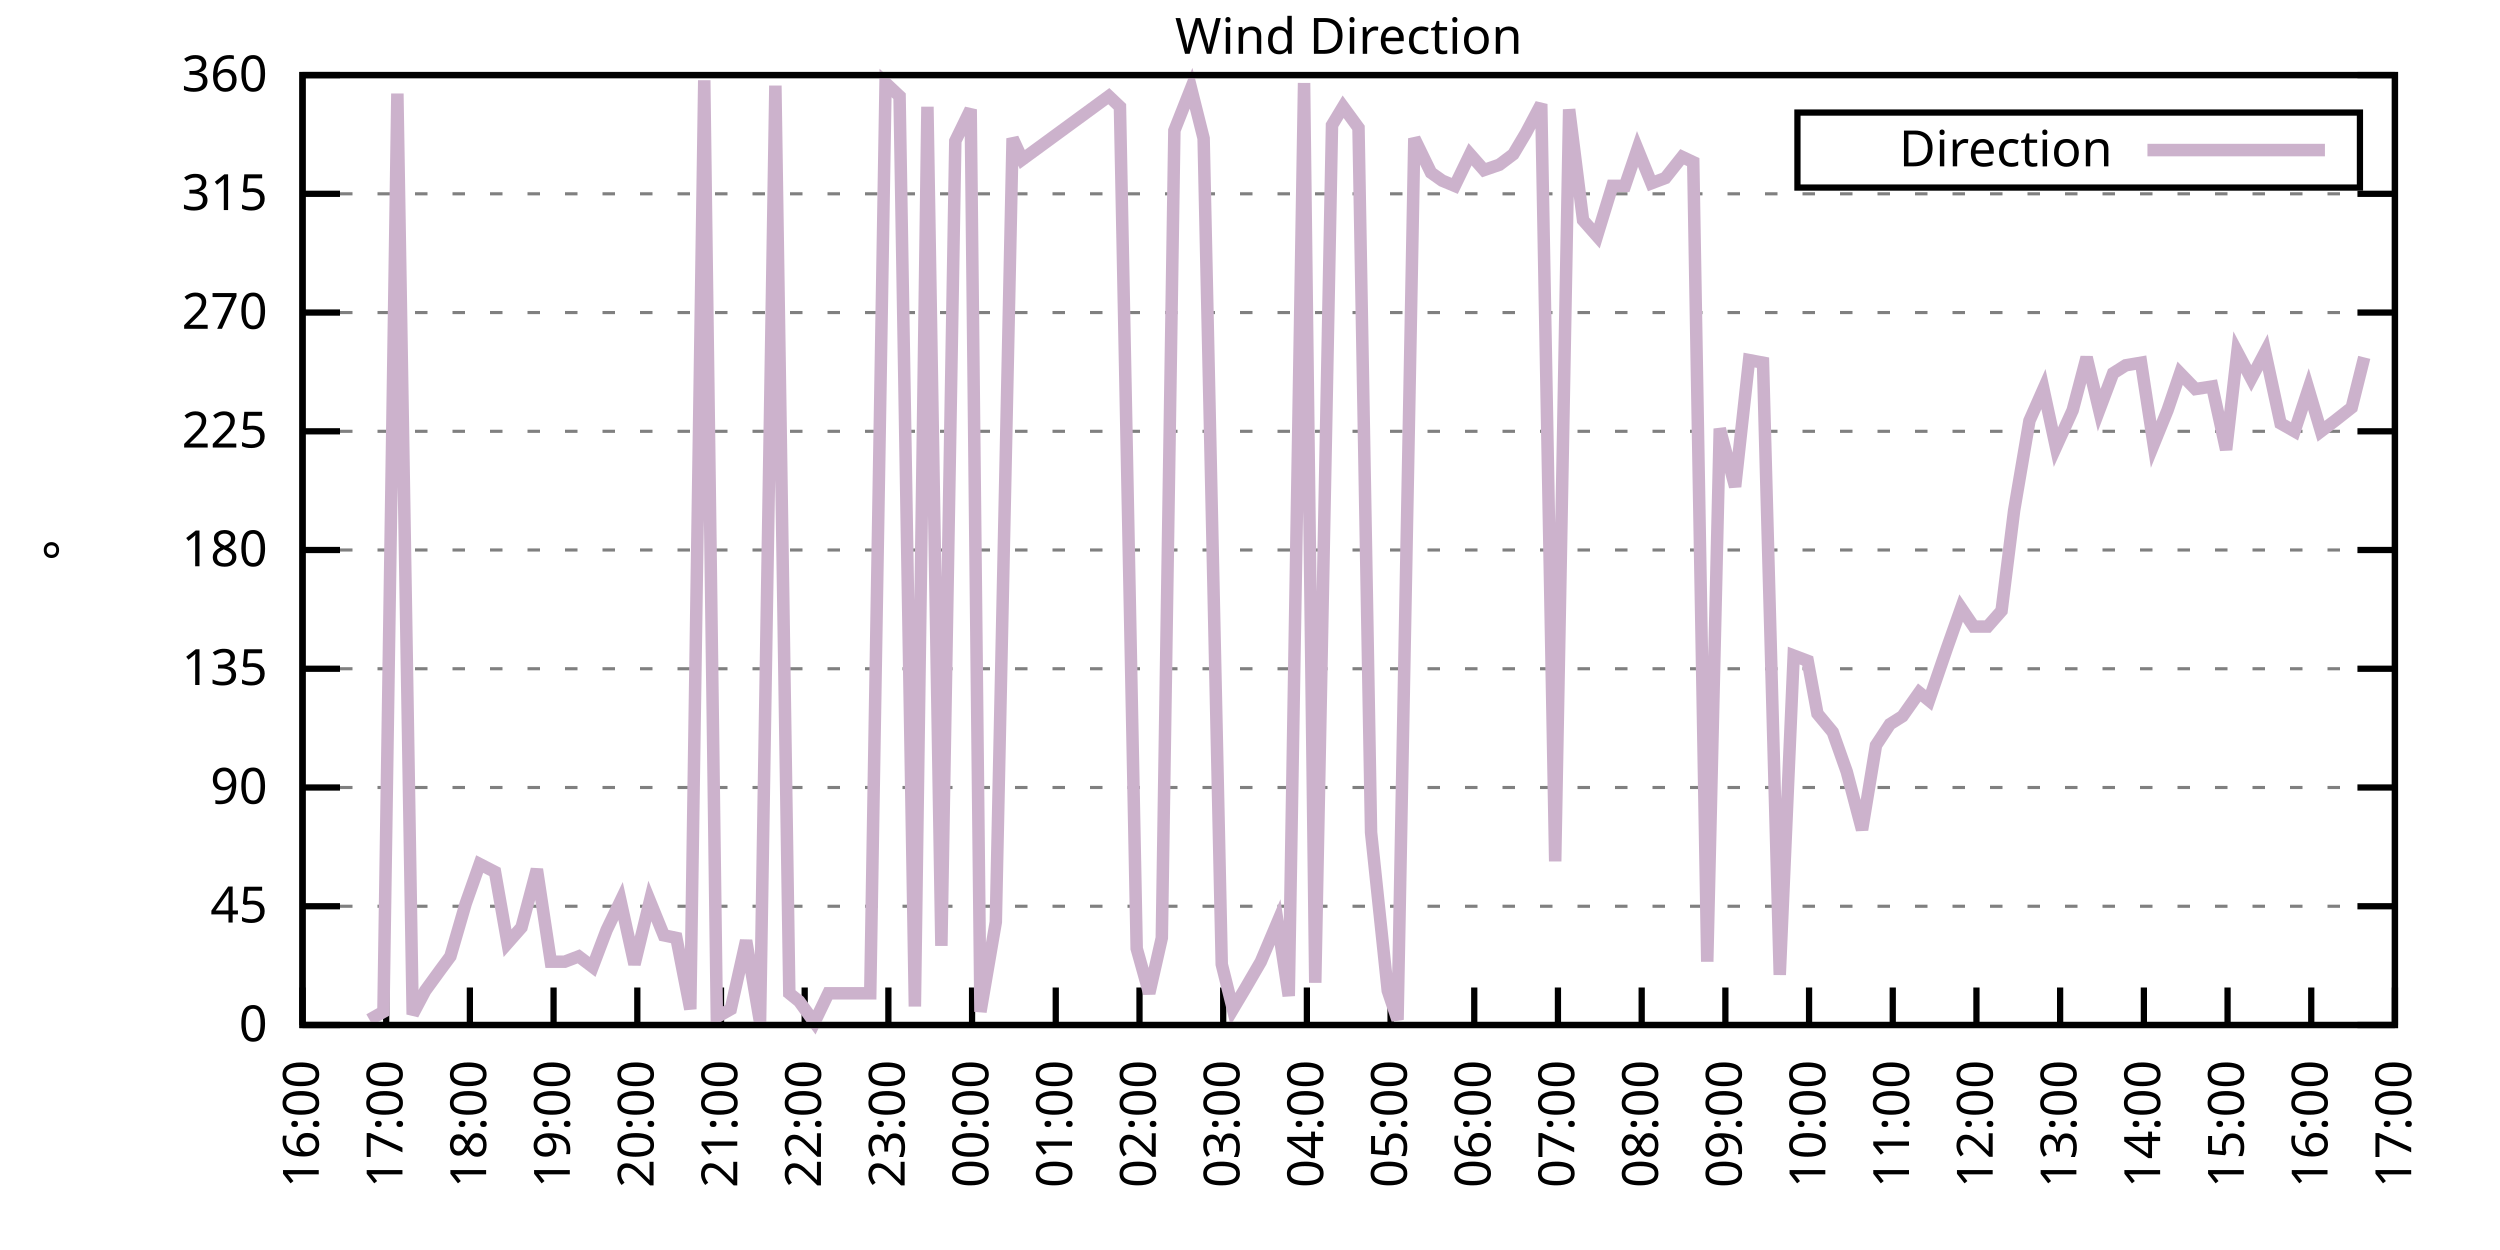
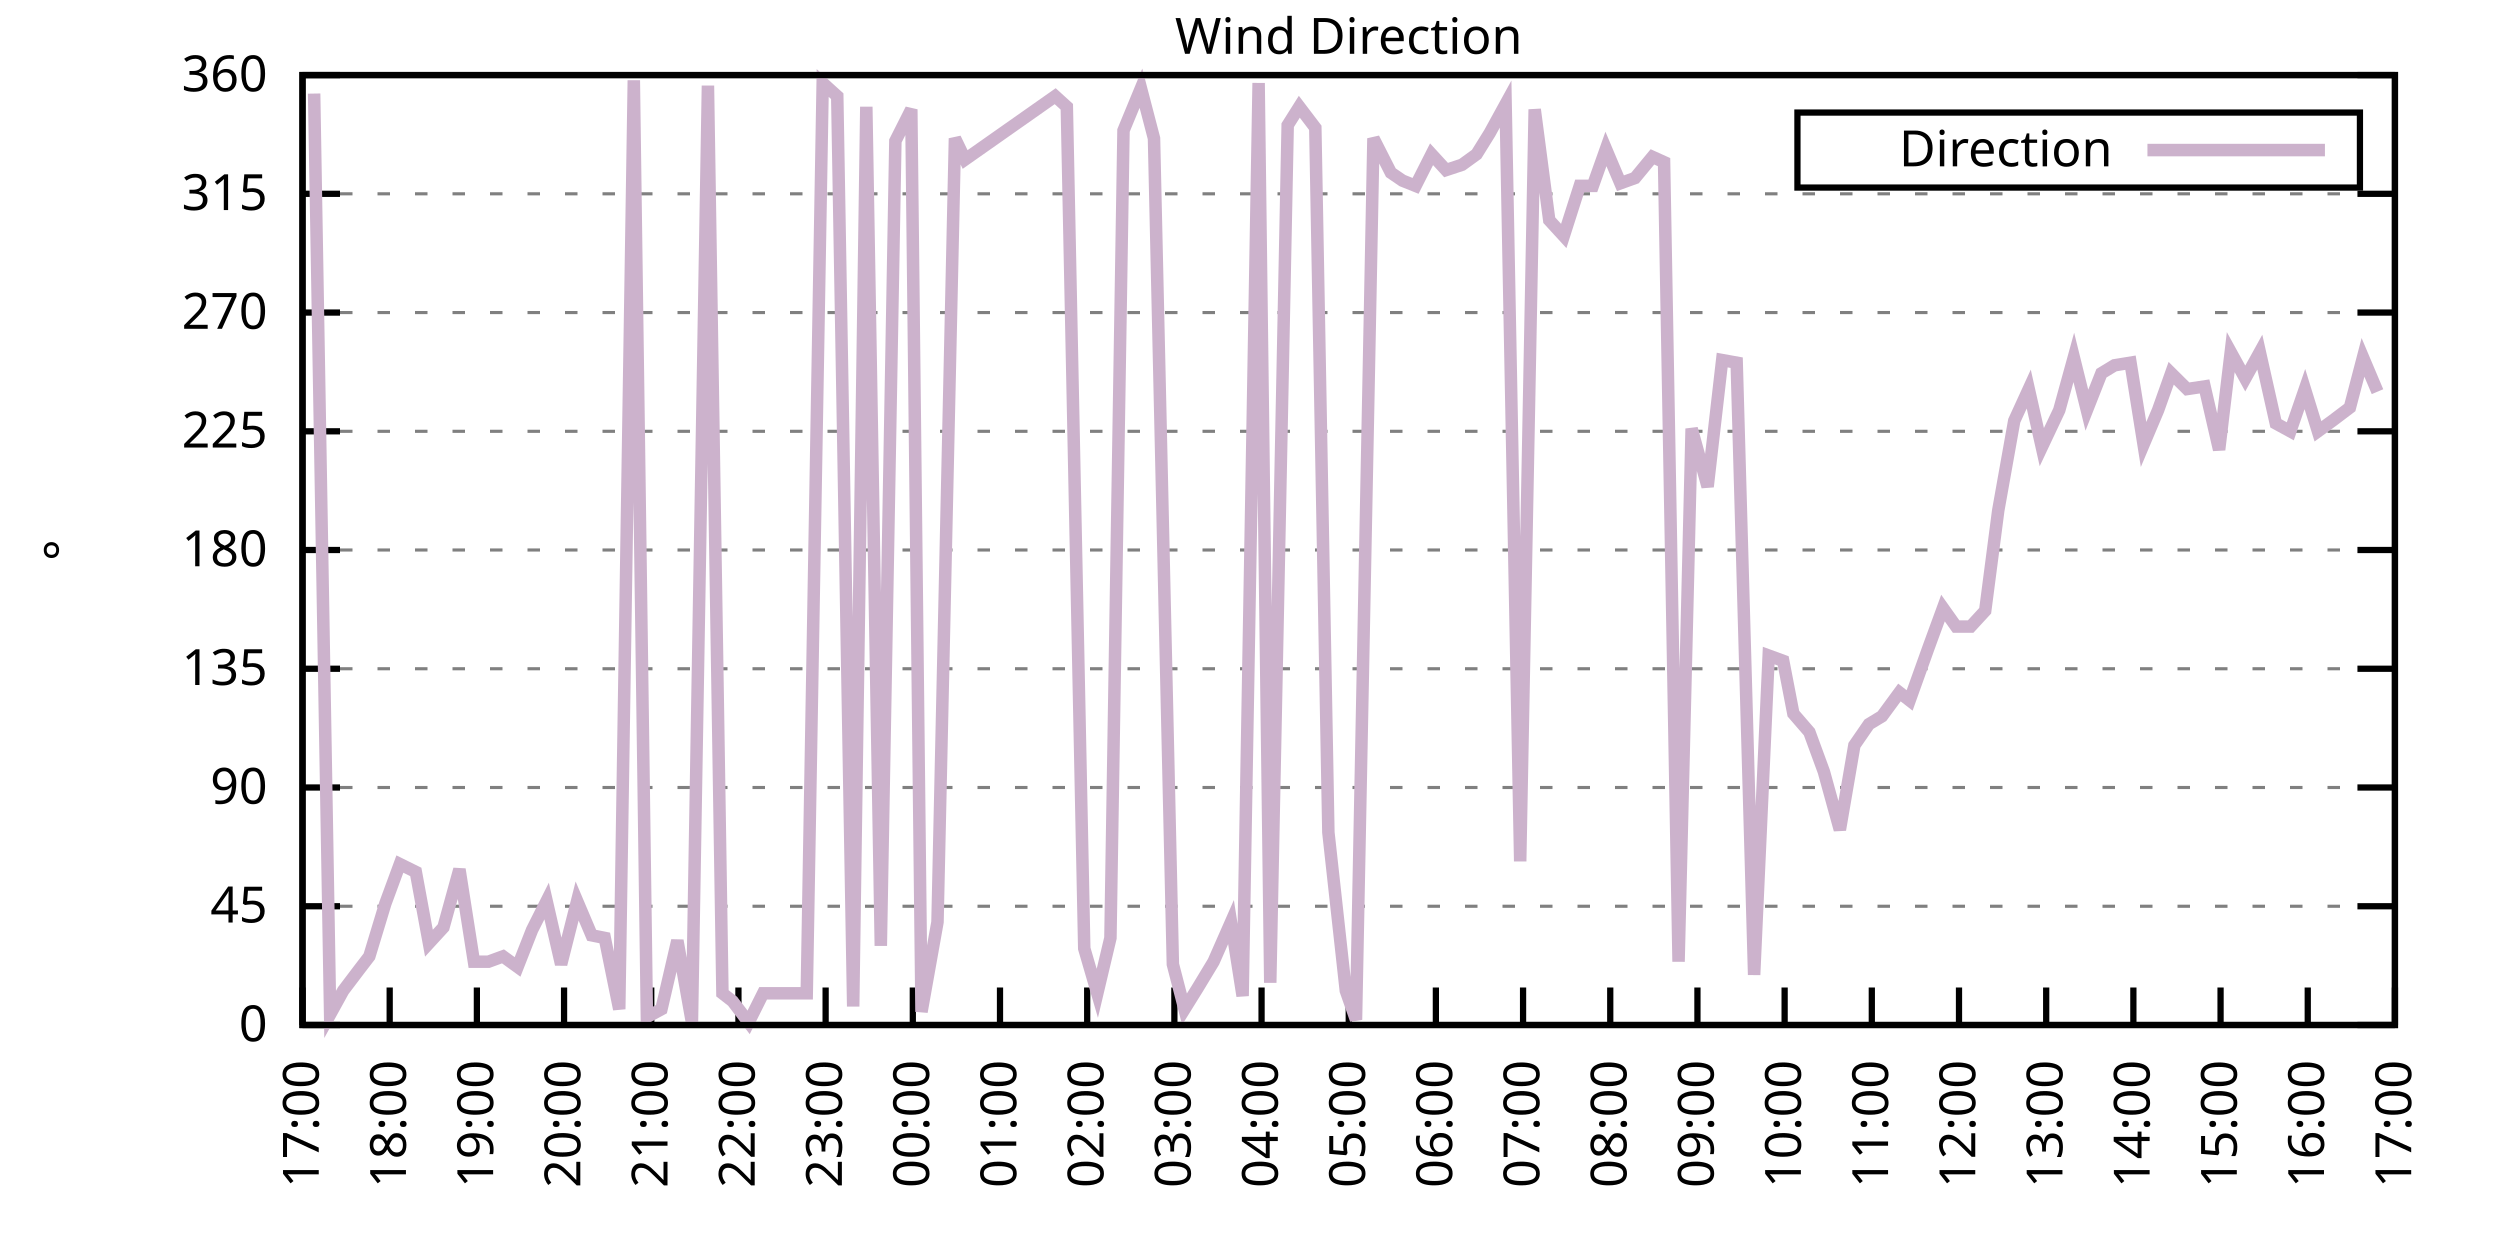
<svg xmlns="http://www.w3.org/2000/svg" xmlns:xlink="http://www.w3.org/1999/xlink" width="400" height="200" viewBox="0 0 400 200">
  <g id="gnuplot_canvas">
    <rect x="0" y="0" width="400" height="200" fill="none" />
    <defs>
      <circle id="gpDot" r="0.5" stroke-width="0.5" stroke="currentColor" />
      <path id="gpPt0" stroke-width="0.333" stroke="currentColor" d="M-1,0 h2 M0,-1 v2" />
      <path id="gpPt1" stroke-width="0.333" stroke="currentColor" d="M-1,-1 L1,1 M1,-1 L-1,1" />
      <path id="gpPt2" stroke-width="0.333" stroke="currentColor" d="M-1,0 L1,0 M0,-1 L0,1 M-1,-1 L1,1 M-1,1 L1,-1" />
      <rect id="gpPt3" stroke-width="0.333" stroke="currentColor" x="-1" y="-1" width="2" height="2" />
      <rect id="gpPt4" stroke-width="0.333" stroke="currentColor" fill="currentColor" x="-1" y="-1" width="2" height="2" />
      <circle id="gpPt5" stroke-width="0.333" stroke="currentColor" cx="0" cy="0" r="1" />
      <use xlink:href="#gpPt5" id="gpPt6" fill="currentColor" stroke="none" />
      <path id="gpPt7" stroke-width="0.333" stroke="currentColor" d="M0,-1.33 L-1.33,0.67 L1.33,0.67 z" />
      <use xlink:href="#gpPt7" id="gpPt8" fill="currentColor" stroke="none" />
      <use xlink:href="#gpPt7" id="gpPt9" stroke="currentColor" transform="rotate(180)" />
      <use xlink:href="#gpPt9" id="gpPt10" fill="currentColor" stroke="none" />
      <use xlink:href="#gpPt3" id="gpPt11" stroke="currentColor" transform="rotate(45)" />
      <use xlink:href="#gpPt11" id="gpPt12" fill="currentColor" stroke="none" />
      <path id="gpPt13" stroke-width="0.333" stroke="currentColor" d="M0,1.330 L1.265,0.411 L0.782,-1.067 L-0.782,-1.076 L-1.265,0.411 z" />
      <use xlink:href="#gpPt13" id="gpPt14" fill="currentColor" stroke="none" />
      <filter id="textbox" filterUnits="objectBoundingBox" x="0" y="0" height="1" width="1">
        <feFlood flood-color="white" flood-opacity="1" result="bgnd" />
        <feComposite in="SourceGraphic" in2="bgnd" operator="atop" />
      </filter>
      <filter id="greybox" filterUnits="objectBoundingBox" x="0" y="0" height="1" width="1">
        <feFlood flood-color="lightgrey" flood-opacity="1" result="grey" />
        <feComposite in="SourceGraphic" in2="grey" operator="atop" />
      </filter>
    </defs>
    <g fill="none" color="white" stroke="currentColor" stroke-width="1.00" stroke-linecap="butt" stroke-linejoin="miter">
</g>
    <g fill="none" color="black" stroke="currentColor" stroke-width="1.00" stroke-linecap="butt" stroke-linejoin="miter">
      <g stroke="none" shape-rendering="crispEdges">
        <polygon fill="rgb(255, 255, 255)" points="48.40,164.00 383.18,164.00 383.18,12.02 48.40,12.02 " />
      </g>
    </g>
    <g fill="none" color="black" stroke="currentColor" stroke-width="1.00" stroke-linecap="butt" stroke-linejoin="miter">
</g>
    <g fill="none" color="black" stroke="black" stroke-width="0.50" stroke-linecap="butt" stroke-linejoin="miter">
</g>
    <g fill="none" color="gray" stroke="currentColor" stroke-width="0.50" stroke-linecap="butt" stroke-linejoin="miter">
      <path stroke="gray" stroke-dasharray="2,4" class="gridline" d="M48.40,164.00 L383.19,164.00  " />
    </g>
    <g fill="none" color="gray" stroke="gray" stroke-width="1.00" stroke-linecap="butt" stroke-linejoin="miter">
</g>
    <g fill="none" color="black" stroke="currentColor" stroke-width="1.00" stroke-linecap="butt" stroke-linejoin="miter">
      <path stroke="black" d="M48.40,164.00 L54.40,164.00 M383.19,164.00 L377.19,164.00  " />
      <g transform="translate(42.80,166.60)" stroke="none" fill="black" font-family="Sans" font-size="8.00" text-anchor="end">
        <text>
          <tspan font-family="Sans"> 0</tspan>
        </text>
      </g>
    </g>
    <g fill="none" color="black" stroke="currentColor" stroke-width="1.00" stroke-linecap="butt" stroke-linejoin="miter">
</g>
    <g fill="none" color="black" stroke="black" stroke-width="0.50" stroke-linecap="butt" stroke-linejoin="miter">
</g>
    <g fill="none" color="gray" stroke="currentColor" stroke-width="0.50" stroke-linecap="butt" stroke-linejoin="miter">
      <path stroke="gray" stroke-dasharray="2,4" class="gridline" d="M48.40,145.00 L383.19,145.00  " />
    </g>
    <g fill="none" color="gray" stroke="gray" stroke-width="1.00" stroke-linecap="butt" stroke-linejoin="miter">
</g>
    <g fill="none" color="black" stroke="currentColor" stroke-width="1.00" stroke-linecap="butt" stroke-linejoin="miter">
      <path stroke="black" d="M48.40,145.00 L54.40,145.00 M383.19,145.00 L377.19,145.00  " />
      <g transform="translate(42.80,147.60)" stroke="none" fill="black" font-family="Sans" font-size="8.00" text-anchor="end">
        <text>
          <tspan font-family="Sans"> 45</tspan>
        </text>
      </g>
    </g>
    <g fill="none" color="black" stroke="currentColor" stroke-width="1.00" stroke-linecap="butt" stroke-linejoin="miter">
</g>
    <g fill="none" color="black" stroke="black" stroke-width="0.50" stroke-linecap="butt" stroke-linejoin="miter">
</g>
    <g fill="none" color="gray" stroke="currentColor" stroke-width="0.50" stroke-linecap="butt" stroke-linejoin="miter">
      <path stroke="gray" stroke-dasharray="2,4" class="gridline" d="M48.40,126.00 L383.19,126.00  " />
    </g>
    <g fill="none" color="gray" stroke="gray" stroke-width="1.00" stroke-linecap="butt" stroke-linejoin="miter">
</g>
    <g fill="none" color="black" stroke="currentColor" stroke-width="1.00" stroke-linecap="butt" stroke-linejoin="miter">
      <path stroke="black" d="M48.40,126.00 L54.40,126.00 M383.19,126.00 L377.19,126.00  " />
      <g transform="translate(42.80,128.60)" stroke="none" fill="black" font-family="Sans" font-size="8.00" text-anchor="end">
        <text>
          <tspan font-family="Sans"> 90</tspan>
        </text>
      </g>
    </g>
    <g fill="none" color="black" stroke="currentColor" stroke-width="1.00" stroke-linecap="butt" stroke-linejoin="miter">
</g>
    <g fill="none" color="black" stroke="black" stroke-width="0.50" stroke-linecap="butt" stroke-linejoin="miter">
</g>
    <g fill="none" color="gray" stroke="currentColor" stroke-width="0.50" stroke-linecap="butt" stroke-linejoin="miter">
      <path stroke="gray" stroke-dasharray="2,4" class="gridline" d="M48.40,107.00 L383.19,107.00  " />
    </g>
    <g fill="none" color="gray" stroke="gray" stroke-width="1.00" stroke-linecap="butt" stroke-linejoin="miter">
</g>
    <g fill="none" color="black" stroke="currentColor" stroke-width="1.00" stroke-linecap="butt" stroke-linejoin="miter">
      <path stroke="black" d="M48.40,107.00 L54.40,107.00 M383.19,107.00 L377.19,107.00  " />
      <g transform="translate(42.80,109.60)" stroke="none" fill="black" font-family="Sans" font-size="8.00" text-anchor="end">
        <text>
          <tspan font-family="Sans"> 135</tspan>
        </text>
      </g>
    </g>
    <g fill="none" color="black" stroke="currentColor" stroke-width="1.00" stroke-linecap="butt" stroke-linejoin="miter">
</g>
    <g fill="none" color="black" stroke="black" stroke-width="0.50" stroke-linecap="butt" stroke-linejoin="miter">
</g>
    <g fill="none" color="gray" stroke="currentColor" stroke-width="0.50" stroke-linecap="butt" stroke-linejoin="miter">
      <path stroke="gray" stroke-dasharray="2,4" class="gridline" d="M48.40,88.00 L383.19,88.00  " />
    </g>
    <g fill="none" color="gray" stroke="gray" stroke-width="1.00" stroke-linecap="butt" stroke-linejoin="miter">
</g>
    <g fill="none" color="black" stroke="currentColor" stroke-width="1.00" stroke-linecap="butt" stroke-linejoin="miter">
      <path stroke="black" d="M48.40,88.00 L54.40,88.00 M383.19,88.00 L377.19,88.00  " />
      <g transform="translate(42.80,90.60)" stroke="none" fill="black" font-family="Sans" font-size="8.00" text-anchor="end">
        <text>
          <tspan font-family="Sans"> 180</tspan>
        </text>
      </g>
    </g>
    <g fill="none" color="black" stroke="currentColor" stroke-width="1.00" stroke-linecap="butt" stroke-linejoin="miter">
</g>
    <g fill="none" color="black" stroke="black" stroke-width="0.50" stroke-linecap="butt" stroke-linejoin="miter">
</g>
    <g fill="none" color="gray" stroke="currentColor" stroke-width="0.50" stroke-linecap="butt" stroke-linejoin="miter">
      <path stroke="gray" stroke-dasharray="2,4" class="gridline" d="M48.40,69.01 L383.19,69.01  " />
    </g>
    <g fill="none" color="gray" stroke="gray" stroke-width="1.00" stroke-linecap="butt" stroke-linejoin="miter">
</g>
    <g fill="none" color="black" stroke="currentColor" stroke-width="1.00" stroke-linecap="butt" stroke-linejoin="miter">
      <path stroke="black" d="M48.40,69.01 L54.40,69.01 M383.19,69.01 L377.19,69.01  " />
      <g transform="translate(42.80,71.61)" stroke="none" fill="black" font-family="Sans" font-size="8.00" text-anchor="end">
        <text>
          <tspan font-family="Sans"> 225</tspan>
        </text>
      </g>
    </g>
    <g fill="none" color="black" stroke="currentColor" stroke-width="1.00" stroke-linecap="butt" stroke-linejoin="miter">
</g>
    <g fill="none" color="black" stroke="black" stroke-width="0.50" stroke-linecap="butt" stroke-linejoin="miter">
</g>
    <g fill="none" color="gray" stroke="currentColor" stroke-width="0.50" stroke-linecap="butt" stroke-linejoin="miter">
      <path stroke="gray" stroke-dasharray="2,4" class="gridline" d="M48.40,50.01 L383.19,50.01  " />
    </g>
    <g fill="none" color="gray" stroke="gray" stroke-width="1.00" stroke-linecap="butt" stroke-linejoin="miter">
</g>
    <g fill="none" color="black" stroke="currentColor" stroke-width="1.00" stroke-linecap="butt" stroke-linejoin="miter">
      <path stroke="black" d="M48.40,50.01 L54.40,50.01 M383.19,50.01 L377.19,50.01  " />
      <g transform="translate(42.80,52.61)" stroke="none" fill="black" font-family="Sans" font-size="8.00" text-anchor="end">
        <text>
          <tspan font-family="Sans"> 270</tspan>
        </text>
      </g>
    </g>
    <g fill="none" color="black" stroke="currentColor" stroke-width="1.00" stroke-linecap="butt" stroke-linejoin="miter">
</g>
    <g fill="none" color="black" stroke="black" stroke-width="0.50" stroke-linecap="butt" stroke-linejoin="miter">
</g>
    <g fill="none" color="gray" stroke="currentColor" stroke-width="0.50" stroke-linecap="butt" stroke-linejoin="miter">
      <path stroke="gray" stroke-dasharray="2,4" class="gridline" d="M48.40,31.01 L383.19,31.01  " />
    </g>
    <g fill="none" color="gray" stroke="gray" stroke-width="1.00" stroke-linecap="butt" stroke-linejoin="miter">
</g>
    <g fill="none" color="black" stroke="currentColor" stroke-width="1.00" stroke-linecap="butt" stroke-linejoin="miter">
      <path stroke="black" d="M48.40,31.01 L54.40,31.01 M383.19,31.01 L377.19,31.01  " />
      <g transform="translate(42.80,33.61)" stroke="none" fill="black" font-family="Sans" font-size="8.00" text-anchor="end">
        <text>
          <tspan font-family="Sans"> 315</tspan>
        </text>
      </g>
    </g>
    <g fill="none" color="black" stroke="currentColor" stroke-width="1.00" stroke-linecap="butt" stroke-linejoin="miter">
</g>
    <g fill="none" color="black" stroke="black" stroke-width="0.50" stroke-linecap="butt" stroke-linejoin="miter">
</g>
    <g fill="none" color="gray" stroke="currentColor" stroke-width="0.50" stroke-linecap="butt" stroke-linejoin="miter">
      <path stroke="gray" stroke-dasharray="2,4" class="gridline" d="M48.40,12.01 L383.19,12.01  " />
    </g>
    <g fill="none" color="gray" stroke="gray" stroke-width="1.00" stroke-linecap="butt" stroke-linejoin="miter">
</g>
    <g fill="none" color="black" stroke="currentColor" stroke-width="1.00" stroke-linecap="butt" stroke-linejoin="miter">
      <path stroke="black" d="M48.40,12.01 L54.40,12.01 M383.19,12.01 L377.19,12.01  " />
      <g transform="translate(42.80,14.61)" stroke="none" fill="black" font-family="Sans" font-size="8.00" text-anchor="end">
        <text>
          <tspan font-family="Sans"> 360</tspan>
        </text>
      </g>
    </g>
    <g fill="none" color="black" stroke="currentColor" stroke-width="1.00" stroke-linecap="butt" stroke-linejoin="miter">
      <path stroke="black" d="M48.40,164.00 L48.40,158.00  " />
      <g transform="translate(51.00,169.60) rotate(270.00)" stroke="none" fill="black" font-family="Sans" font-size="8.00" text-anchor="end">
        <text>
-           <tspan font-family="Sans">16:00</tspan>
-         </text>
-       </g>
-     </g>
-     <g fill="none" color="black" stroke="currentColor" stroke-width="1.00" stroke-linecap="butt" stroke-linejoin="miter">
-       <path stroke="black" d="M61.79,164.00 L61.79,158.00  " />
-       <g transform="translate(64.39,169.60) rotate(270.00)" stroke="none" fill="black" font-family="Sans" font-size="8.00" text-anchor="end">
-         <text>
          <tspan font-family="Sans">17:00</tspan>
        </text>
      </g>
    </g>
    <g fill="none" color="black" stroke="currentColor" stroke-width="1.00" stroke-linecap="butt" stroke-linejoin="miter">
-       <path stroke="black" d="M75.18,164.00 L75.18,158.00  " />
-       <g transform="translate(77.78,169.60) rotate(270.00)" stroke="none" fill="black" font-family="Sans" font-size="8.00" text-anchor="end">
+       <path stroke="black" d="M62.35,164.00 L62.35,158.00  " />
+       <g transform="translate(64.95,169.60) rotate(270.00)" stroke="none" fill="black" font-family="Sans" font-size="8.00" text-anchor="end">
        <text>
          <tspan font-family="Sans">18:00</tspan>
        </text>
      </g>
    </g>
    <g fill="none" color="black" stroke="currentColor" stroke-width="1.00" stroke-linecap="butt" stroke-linejoin="miter">
-       <path stroke="black" d="M88.57,164.00 L88.57,158.00  " />
-       <g transform="translate(91.17,169.60) rotate(270.00)" stroke="none" fill="black" font-family="Sans" font-size="8.00" text-anchor="end">
+       <path stroke="black" d="M76.30,164.00 L76.30,158.00  " />
+       <g transform="translate(78.90,169.60) rotate(270.00)" stroke="none" fill="black" font-family="Sans" font-size="8.00" text-anchor="end">
        <text>
          <tspan font-family="Sans">19:00</tspan>
        </text>
      </g>
    </g>
    <g fill="none" color="black" stroke="currentColor" stroke-width="1.00" stroke-linecap="butt" stroke-linejoin="miter">
-       <path stroke="black" d="M101.97,164.00 L101.97,158.00  " />
-       <g transform="translate(104.57,169.60) rotate(270.00)" stroke="none" fill="black" font-family="Sans" font-size="8.00" text-anchor="end">
+       <path stroke="black" d="M90.25,164.00 L90.25,158.00  " />
+       <g transform="translate(92.85,169.60) rotate(270.00)" stroke="none" fill="black" font-family="Sans" font-size="8.00" text-anchor="end">
        <text>
          <tspan font-family="Sans">20:00</tspan>
        </text>
      </g>
    </g>
    <g fill="none" color="black" stroke="currentColor" stroke-width="1.00" stroke-linecap="butt" stroke-linejoin="miter">
-       <path stroke="black" d="M115.36,164.00 L115.36,158.00  " />
-       <g transform="translate(117.96,169.60) rotate(270.00)" stroke="none" fill="black" font-family="Sans" font-size="8.00" text-anchor="end">
+       <path stroke="black" d="M104.20,164.00 L104.20,158.00  " />
+       <g transform="translate(106.80,169.60) rotate(270.00)" stroke="none" fill="black" font-family="Sans" font-size="8.00" text-anchor="end">
        <text>
          <tspan font-family="Sans">21:00</tspan>
        </text>
      </g>
    </g>
    <g fill="none" color="black" stroke="currentColor" stroke-width="1.00" stroke-linecap="butt" stroke-linejoin="miter">
-       <path stroke="black" d="M128.75,164.00 L128.75,158.00  " />
-       <g transform="translate(131.35,169.60) rotate(270.00)" stroke="none" fill="black" font-family="Sans" font-size="8.00" text-anchor="end">
+       <path stroke="black" d="M118.15,164.00 L118.15,158.00  " />
+       <g transform="translate(120.75,169.60) rotate(270.00)" stroke="none" fill="black" font-family="Sans" font-size="8.00" text-anchor="end">
        <text>
          <tspan font-family="Sans">22:00</tspan>
        </text>
      </g>
    </g>
    <g fill="none" color="black" stroke="currentColor" stroke-width="1.00" stroke-linecap="butt" stroke-linejoin="miter">
-       <path stroke="black" d="M142.14,164.00 L142.14,158.00  " />
-       <g transform="translate(144.74,169.60) rotate(270.00)" stroke="none" fill="black" font-family="Sans" font-size="8.00" text-anchor="end">
+       <path stroke="black" d="M132.10,164.00 L132.10,158.00  " />
+       <g transform="translate(134.70,169.60) rotate(270.00)" stroke="none" fill="black" font-family="Sans" font-size="8.00" text-anchor="end">
        <text>
          <tspan font-family="Sans">23:00</tspan>
        </text>
      </g>
    </g>
    <g fill="none" color="black" stroke="currentColor" stroke-width="1.00" stroke-linecap="butt" stroke-linejoin="miter">
-       <path stroke="black" d="M155.53,164.00 L155.53,158.00  " />
-       <g transform="translate(158.13,169.60) rotate(270.00)" stroke="none" fill="black" font-family="Sans" font-size="8.00" text-anchor="end">
+       <path stroke="black" d="M146.05,164.00 L146.05,158.00  " />
+       <g transform="translate(148.65,169.60) rotate(270.00)" stroke="none" fill="black" font-family="Sans" font-size="8.00" text-anchor="end">
        <text>
          <tspan font-family="Sans">00:00</tspan>
        </text>
      </g>
    </g>
    <g fill="none" color="black" stroke="currentColor" stroke-width="1.00" stroke-linecap="butt" stroke-linejoin="miter">
-       <path stroke="black" d="M168.92,164.00 L168.92,158.00  " />
-       <g transform="translate(171.52,169.60) rotate(270.00)" stroke="none" fill="black" font-family="Sans" font-size="8.00" text-anchor="end">
+       <path stroke="black" d="M160.00,164.00 L160.00,158.00  " />
+       <g transform="translate(162.60,169.60) rotate(270.00)" stroke="none" fill="black" font-family="Sans" font-size="8.00" text-anchor="end">
        <text>
          <tspan font-family="Sans">01:00</tspan>
        </text>
      </g>
    </g>
    <g fill="none" color="black" stroke="currentColor" stroke-width="1.00" stroke-linecap="butt" stroke-linejoin="miter">
-       <path stroke="black" d="M182.32,164.00 L182.32,158.00  " />
-       <g transform="translate(184.92,169.60) rotate(270.00)" stroke="none" fill="black" font-family="Sans" font-size="8.00" text-anchor="end">
+       <path stroke="black" d="M173.95,164.00 L173.95,158.00  " />
+       <g transform="translate(176.55,169.60) rotate(270.00)" stroke="none" fill="black" font-family="Sans" font-size="8.00" text-anchor="end">
        <text>
          <tspan font-family="Sans">02:00</tspan>
        </text>
      </g>
    </g>
    <g fill="none" color="black" stroke="currentColor" stroke-width="1.00" stroke-linecap="butt" stroke-linejoin="miter">
-       <path stroke="black" d="M195.71,164.00 L195.71,158.00  " />
-       <g transform="translate(198.31,169.60) rotate(270.00)" stroke="none" fill="black" font-family="Sans" font-size="8.00" text-anchor="end">
+       <path stroke="black" d="M187.90,164.00 L187.90,158.00  " />
+       <g transform="translate(190.50,169.60) rotate(270.00)" stroke="none" fill="black" font-family="Sans" font-size="8.00" text-anchor="end">
        <text>
          <tspan font-family="Sans">03:00</tspan>
        </text>
      </g>
    </g>
    <g fill="none" color="black" stroke="currentColor" stroke-width="1.00" stroke-linecap="butt" stroke-linejoin="miter">
-       <path stroke="black" d="M209.10,164.00 L209.10,158.00  " />
-       <g transform="translate(211.70,169.60) rotate(270.00)" stroke="none" fill="black" font-family="Sans" font-size="8.00" text-anchor="end">
+       <path stroke="black" d="M201.85,164.00 L201.85,158.00  " />
+       <g transform="translate(204.45,169.60) rotate(270.00)" stroke="none" fill="black" font-family="Sans" font-size="8.00" text-anchor="end">
        <text>
          <tspan font-family="Sans">04:00</tspan>
        </text>
      </g>
    </g>
    <g fill="none" color="black" stroke="currentColor" stroke-width="1.00" stroke-linecap="butt" stroke-linejoin="miter">
-       <path stroke="black" d="M222.49,164.00 L222.49,158.00  " />
-       <g transform="translate(225.09,169.60) rotate(270.00)" stroke="none" fill="black" font-family="Sans" font-size="8.00" text-anchor="end">
+       <path stroke="black" d="M215.80,164.00 L215.80,158.00  " />
+       <g transform="translate(218.40,169.60) rotate(270.00)" stroke="none" fill="black" font-family="Sans" font-size="8.00" text-anchor="end">
        <text>
          <tspan font-family="Sans">05:00</tspan>
        </text>
      </g>
    </g>
    <g fill="none" color="black" stroke="currentColor" stroke-width="1.00" stroke-linecap="butt" stroke-linejoin="miter">
-       <path stroke="black" d="M235.88,164.00 L235.88,158.00  " />
-       <g transform="translate(238.48,169.60) rotate(270.00)" stroke="none" fill="black" font-family="Sans" font-size="8.00" text-anchor="end">
+       <path stroke="black" d="M229.74,164.00 L229.74,158.00  " />
+       <g transform="translate(232.34,169.60) rotate(270.00)" stroke="none" fill="black" font-family="Sans" font-size="8.00" text-anchor="end">
        <text>
          <tspan font-family="Sans">06:00</tspan>
        </text>
      </g>
    </g>
    <g fill="none" color="black" stroke="currentColor" stroke-width="1.00" stroke-linecap="butt" stroke-linejoin="miter">
-       <path stroke="black" d="M249.27,164.00 L249.27,158.00  " />
-       <g transform="translate(251.87,169.60) rotate(270.00)" stroke="none" fill="black" font-family="Sans" font-size="8.00" text-anchor="end">
+       <path stroke="black" d="M243.69,164.00 L243.69,158.00  " />
+       <g transform="translate(246.29,169.60) rotate(270.00)" stroke="none" fill="black" font-family="Sans" font-size="8.00" text-anchor="end">
        <text>
          <tspan font-family="Sans">07:00</tspan>
        </text>
      </g>
    </g>
    <g fill="none" color="black" stroke="currentColor" stroke-width="1.00" stroke-linecap="butt" stroke-linejoin="miter">
-       <path stroke="black" d="M262.67,164.00 L262.67,158.00  " />
-       <g transform="translate(265.27,169.60) rotate(270.00)" stroke="none" fill="black" font-family="Sans" font-size="8.00" text-anchor="end">
+       <path stroke="black" d="M257.64,164.00 L257.64,158.00  " />
+       <g transform="translate(260.24,169.60) rotate(270.00)" stroke="none" fill="black" font-family="Sans" font-size="8.00" text-anchor="end">
        <text>
          <tspan font-family="Sans">08:00</tspan>
        </text>
      </g>
    </g>
    <g fill="none" color="black" stroke="currentColor" stroke-width="1.00" stroke-linecap="butt" stroke-linejoin="miter">
-       <path stroke="black" d="M276.06,164.00 L276.06,158.00  " />
-       <g transform="translate(278.66,169.60) rotate(270.00)" stroke="none" fill="black" font-family="Sans" font-size="8.00" text-anchor="end">
+       <path stroke="black" d="M271.59,164.00 L271.59,158.00  " />
+       <g transform="translate(274.19,169.60) rotate(270.00)" stroke="none" fill="black" font-family="Sans" font-size="8.00" text-anchor="end">
        <text>
          <tspan font-family="Sans">09:00</tspan>
        </text>
      </g>
    </g>
    <g fill="none" color="black" stroke="currentColor" stroke-width="1.00" stroke-linecap="butt" stroke-linejoin="miter">
-       <path stroke="black" d="M289.45,164.00 L289.45,158.00  " />
-       <g transform="translate(292.05,169.60) rotate(270.00)" stroke="none" fill="black" font-family="Sans" font-size="8.00" text-anchor="end">
+       <path stroke="black" d="M285.54,164.00 L285.54,158.00  " />
+       <g transform="translate(288.14,169.60) rotate(270.00)" stroke="none" fill="black" font-family="Sans" font-size="8.00" text-anchor="end">
        <text>
          <tspan font-family="Sans">10:00</tspan>
        </text>
      </g>
    </g>
    <g fill="none" color="black" stroke="currentColor" stroke-width="1.00" stroke-linecap="butt" stroke-linejoin="miter">
-       <path stroke="black" d="M302.84,164.00 L302.84,158.00  " />
-       <g transform="translate(305.44,169.60) rotate(270.00)" stroke="none" fill="black" font-family="Sans" font-size="8.00" text-anchor="end">
+       <path stroke="black" d="M299.49,164.00 L299.49,158.00  " />
+       <g transform="translate(302.09,169.60) rotate(270.00)" stroke="none" fill="black" font-family="Sans" font-size="8.00" text-anchor="end">
        <text>
          <tspan font-family="Sans">11:00</tspan>
        </text>
      </g>
    </g>
    <g fill="none" color="black" stroke="currentColor" stroke-width="1.00" stroke-linecap="butt" stroke-linejoin="miter">
-       <path stroke="black" d="M316.23,164.00 L316.23,158.00  " />
-       <g transform="translate(318.83,169.60) rotate(270.00)" stroke="none" fill="black" font-family="Sans" font-size="8.00" text-anchor="end">
+       <path stroke="black" d="M313.44,164.00 L313.44,158.00  " />
+       <g transform="translate(316.04,169.60) rotate(270.00)" stroke="none" fill="black" font-family="Sans" font-size="8.00" text-anchor="end">
        <text>
          <tspan font-family="Sans">12:00</tspan>
        </text>
      </g>
    </g>
    <g fill="none" color="black" stroke="currentColor" stroke-width="1.00" stroke-linecap="butt" stroke-linejoin="miter">
-       <path stroke="black" d="M329.62,164.00 L329.62,158.00  " />
-       <g transform="translate(332.22,169.60) rotate(270.00)" stroke="none" fill="black" font-family="Sans" font-size="8.00" text-anchor="end">
+       <path stroke="black" d="M327.39,164.00 L327.39,158.00  " />
+       <g transform="translate(329.99,169.60) rotate(270.00)" stroke="none" fill="black" font-family="Sans" font-size="8.00" text-anchor="end">
        <text>
          <tspan font-family="Sans">13:00</tspan>
        </text>
      </g>
    </g>
    <g fill="none" color="black" stroke="currentColor" stroke-width="1.00" stroke-linecap="butt" stroke-linejoin="miter">
-       <path stroke="black" d="M343.02,164.00 L343.02,158.00  " />
-       <g transform="translate(345.62,169.60) rotate(270.00)" stroke="none" fill="black" font-family="Sans" font-size="8.00" text-anchor="end">
+       <path stroke="black" d="M341.34,164.00 L341.34,158.00  " />
+       <g transform="translate(343.94,169.60) rotate(270.00)" stroke="none" fill="black" font-family="Sans" font-size="8.00" text-anchor="end">
        <text>
          <tspan font-family="Sans">14:00</tspan>
        </text>
      </g>
    </g>
    <g fill="none" color="black" stroke="currentColor" stroke-width="1.00" stroke-linecap="butt" stroke-linejoin="miter">
-       <path stroke="black" d="M356.41,164.00 L356.41,158.00  " />
-       <g transform="translate(359.01,169.60) rotate(270.00)" stroke="none" fill="black" font-family="Sans" font-size="8.00" text-anchor="end">
+       <path stroke="black" d="M355.29,164.00 L355.29,158.00  " />
+       <g transform="translate(357.89,169.60) rotate(270.00)" stroke="none" fill="black" font-family="Sans" font-size="8.00" text-anchor="end">
        <text>
          <tspan font-family="Sans">15:00</tspan>
        </text>
      </g>
    </g>
    <g fill="none" color="black" stroke="currentColor" stroke-width="1.00" stroke-linecap="butt" stroke-linejoin="miter">
-       <path stroke="black" d="M369.80,164.00 L369.80,158.00  " />
-       <g transform="translate(372.40,169.60) rotate(270.00)" stroke="none" fill="black" font-family="Sans" font-size="8.00" text-anchor="end">
+       <path stroke="black" d="M369.24,164.00 L369.24,158.00  " />
+       <g transform="translate(371.84,169.60) rotate(270.00)" stroke="none" fill="black" font-family="Sans" font-size="8.00" text-anchor="end">
        <text>
          <tspan font-family="Sans">16:00</tspan>
        </text>
      </g>
    </g>
    <g fill="none" color="black" stroke="currentColor" stroke-width="1.00" stroke-linecap="butt" stroke-linejoin="miter">
      <path stroke="black" d="M383.19,164.00 L383.19,158.00  " />
      <g transform="translate(385.79,169.60) rotate(270.00)" stroke="none" fill="black" font-family="Sans" font-size="8.00" text-anchor="end">
        <text>
          <tspan font-family="Sans">17:00</tspan>
        </text>
      </g>
    </g>
    <g fill="none" color="black" stroke="currentColor" stroke-width="1.00" stroke-linecap="butt" stroke-linejoin="miter">
</g>
    <g fill="none" color="black" stroke="currentColor" stroke-width="1.00" stroke-linecap="butt" stroke-linejoin="miter">
      <path stroke="black" d="M48.40,12.01 L48.40,164.00 L383.19,164.00 L383.19,12.01 L48.40,12.01 Z  " />
    </g>
    <g fill="none" color="black" stroke="currentColor" stroke-width="1.00" stroke-linecap="butt" stroke-linejoin="miter">
</g>
    <g fill="none" color="black" stroke="currentColor" stroke-width="1.00" stroke-linecap="butt" stroke-linejoin="miter">
      <path stroke="black" d="M287.59,30.01 L287.59,18.01 L377.59,18.01 L377.59,30.01 L287.59,30.01 Z  " />
    </g>
    <g id="Wind_direction_plot_1">
      <g fill="none" color="white" stroke="black" stroke-width="2.00" stroke-linecap="butt" stroke-linejoin="miter">
</g>
      <g fill="none" color="black" stroke="currentColor" stroke-width="2.00" stroke-linecap="butt" stroke-linejoin="miter">
        <g transform="translate(337.99,26.61)" stroke="none" fill="black" font-family="Sans" font-size="8.00" text-anchor="end">
          <text>
            <tspan font-family="Sans">Direction</tspan>
          </text>
        </g>
      </g>
      <g fill="none" color="black" stroke="currentColor" stroke-width="2.00" stroke-linecap="butt" stroke-linejoin="miter">
-         <path stroke="rgb(204, 178, 204)" d="M343.59,24.01 L371.99,24.01 M59.11,163.16 L61.35,161.89 L63.58,14.97 L66.03,162.31 L68.04,158.51 L70.50,155.13   L72.06,153.02 L74.51,144.58 L76.75,138.25 L79.20,139.51 L81.21,150.91 L83.44,148.38 L85.90,139.09 L88.13,153.87   L90.36,153.87 L92.59,153.02 L94.82,154.71 L97.06,148.80 L99.29,144.16 L101.52,154.29 L103.98,144.16 L106.21,149.65   L108.22,150.07 L110.45,161.47 L112.68,12.85 L114.69,162.73 L116.92,161.47 L119.38,150.49 L121.61,163.58 L124.06,13.70   L126.29,158.93 L127.86,160.20 L130.31,163.58 L132.54,158.93 L135.00,158.93 L137.45,158.93 L139.24,158.93 L141.69,13.28   L143.93,15.39 L146.38,161.04 L148.39,17.08 L150.62,151.33 L152.85,22.56 L155.31,17.50 L156.87,161.89 L159.33,147.53   L162.01,22.14 L163.57,25.52 L177.41,15.39 L179.19,17.08 L181.87,151.76 L183.88,158.93 L185.89,150.07 L187.90,20.88   L190.57,14.12 L192.58,22.14 L195.48,154.29 L197.27,161.47 L199.28,158.09 L201.73,153.87 L204.41,147.53 L206.20,159.36   L208.65,13.28 L210.44,157.24 L213.12,20.03 L214.90,17.08 L217.36,20.45 L219.37,133.18 L222.04,158.51 L223.61,163.16   L226.29,22.14 L228.96,27.63 L230.75,28.90 L232.76,29.74 L235.21,24.68 L237.44,27.21 L239.90,26.36 L242.13,24.68   L244.14,21.30 L246.60,16.65 L248.83,137.82 L251.06,17.50 L253.29,35.23 L255.52,37.76 L257.98,29.74 L259.99,29.74   L262.00,23.83 L264.23,29.32 L266.46,28.48 L269.14,25.10 L270.92,25.94 L273.16,153.87 L275.16,68.58 L277.62,77.87   L279.85,57.61 L282.08,58.03 L284.76,155.98 L286.99,104.89 L289.23,105.74 L290.79,114.18 L293.24,117.14 L295.48,123.47   L297.93,132.76 L300.16,119.25 L302.39,115.87 L304.40,114.60 L307.08,110.80 L308.64,112.07 L311.54,103.63 L313.78,97.29   L315.79,100.25 L318.02,100.25 L320.25,97.72 L322.26,81.67 L324.71,67.32 L326.95,62.25 L328.95,71.54 L331.63,65.63   L333.86,57.18 L335.87,65.63 L338.10,59.72 L340.11,58.45 L342.57,58.03 L344.58,71.12 L346.81,65.63 L348.82,59.72   L351.27,62.25 L353.95,61.83 L356.18,71.96 L357.97,56.34 L360.20,60.56 L362.43,56.34 L364.89,67.74 L367.12,69.01   L369.35,62.25 L371.36,69.01 L373.59,67.32 L376.27,65.21 L378.28,57.18  " />
+         <path stroke="rgb(204, 178, 204)" d="M343.59,24.01 L371.99,24.01 M50.26,14.97 L52.82,162.31 L54.91,158.51 L57.47,155.13 L59.09,153.02 L61.65,144.58   L63.98,138.25 L66.53,139.51 L68.63,150.91 L70.95,148.38 L73.51,139.09 L75.83,153.87 L78.16,153.87 L80.48,153.02   L82.81,154.71 L85.13,148.80 L87.46,144.16 L89.78,154.29 L92.34,144.16 L94.67,149.65 L96.76,150.07 L99.08,161.47   L101.41,12.85 L103.50,162.73 L105.83,161.47 L108.38,150.49 L110.71,163.58 L113.27,13.70 L115.59,158.93 L117.22,160.20   L119.78,163.58 L122.10,158.93 L124.66,158.93 L127.22,158.93 L129.08,158.93 L131.63,13.28 L133.96,15.39 L136.51,161.04   L138.61,17.08 L140.93,151.33 L143.26,22.56 L145.81,17.50 L147.44,161.89 L150.00,147.53 L152.79,22.14 L154.42,25.52   L168.83,15.39 L170.69,17.08 L173.48,151.76 L175.57,158.93 L177.67,150.07 L179.76,20.88 L182.55,14.12 L184.64,22.14   L187.66,154.29 L189.52,161.47 L191.62,158.09 L194.17,153.87 L196.96,147.53 L198.82,159.36 L201.38,13.28 L203.24,157.24   L206.03,20.03 L207.89,17.08 L210.45,20.45 L212.54,133.18 L215.33,158.51 L216.96,163.16 L219.75,22.14 L222.54,27.63   L224.40,28.90 L226.49,29.74 L229.05,24.68 L231.37,27.21 L233.93,26.36 L236.25,24.68 L238.35,21.30 L240.90,16.65   L243.23,137.82 L245.55,17.50 L247.88,35.23 L250.20,37.76 L252.76,29.74 L254.85,29.74 L256.95,23.83 L259.27,29.32   L261.60,28.48 L264.39,25.10 L266.25,25.94 L268.57,153.87 L270.66,68.58 L273.22,77.87 L275.55,57.61 L277.87,58.03   L280.66,155.98 L282.99,104.89 L285.31,105.74 L286.94,114.18 L289.50,117.14 L291.82,123.47 L294.38,132.76 L296.70,119.25   L299.03,115.87 L301.12,114.60 L303.91,110.80 L305.54,112.07 L308.56,103.63 L310.88,97.29 L312.98,100.25 L315.30,100.25   L317.63,97.72 L319.72,81.67 L322.28,67.32 L324.60,62.25 L326.69,71.54 L329.48,65.63 L331.81,57.18 L333.90,65.63   L336.23,59.72 L338.32,58.45 L340.88,58.03 L342.97,71.12 L345.29,65.63 L347.39,59.72 L349.94,62.25 L352.73,61.83   L355.06,71.96 L356.92,56.34 L359.24,60.56 L361.57,56.34 L364.13,67.74 L366.45,69.01 L368.78,62.25 L370.87,69.01   L373.19,67.32 L375.98,65.21 L378.08,57.18 L380.40,62.67  " />
      </g>
    </g>
    <g fill="none" color="black" stroke="currentColor" stroke-width="2.00" stroke-linecap="butt" stroke-linejoin="miter">
</g>
    <g fill="none" color="black" stroke="black" stroke-width="1.00" stroke-linecap="butt" stroke-linejoin="miter">
</g>
    <g fill="none" color="black" stroke="currentColor" stroke-width="1.00" stroke-linecap="butt" stroke-linejoin="miter">
      <path stroke="black" d="M48.40,12.01 L48.40,164.00 L383.19,164.00 L383.19,12.01 L48.40,12.01 Z  " />
      <g transform="translate(12.80,88.01) rotate(270.00)" stroke="none" fill="black" font-family="Sans" font-size="8.00" text-anchor="middle">
        <text>
          <tspan font-family="Sans">°</tspan>
        </text>
      </g>
    </g>
    <g fill="none" color="black" stroke="currentColor" stroke-width="1.00" stroke-linecap="butt" stroke-linejoin="miter">
</g>
    <g fill="none" color="black" stroke="currentColor" stroke-width="1.00" stroke-linecap="butt" stroke-linejoin="miter">
      <g transform="translate(215.79,8.61)" stroke="none" fill="black" font-family="Sans" font-size="8.00" text-anchor="middle">
        <text>
          <tspan font-family="Sans">Wind Direction</tspan>
        </text>
      </g>
    </g>
    <g fill="none" color="black" stroke="currentColor" stroke-width="1.00" stroke-linecap="butt" stroke-linejoin="miter">
</g>
  </g>
</svg>
